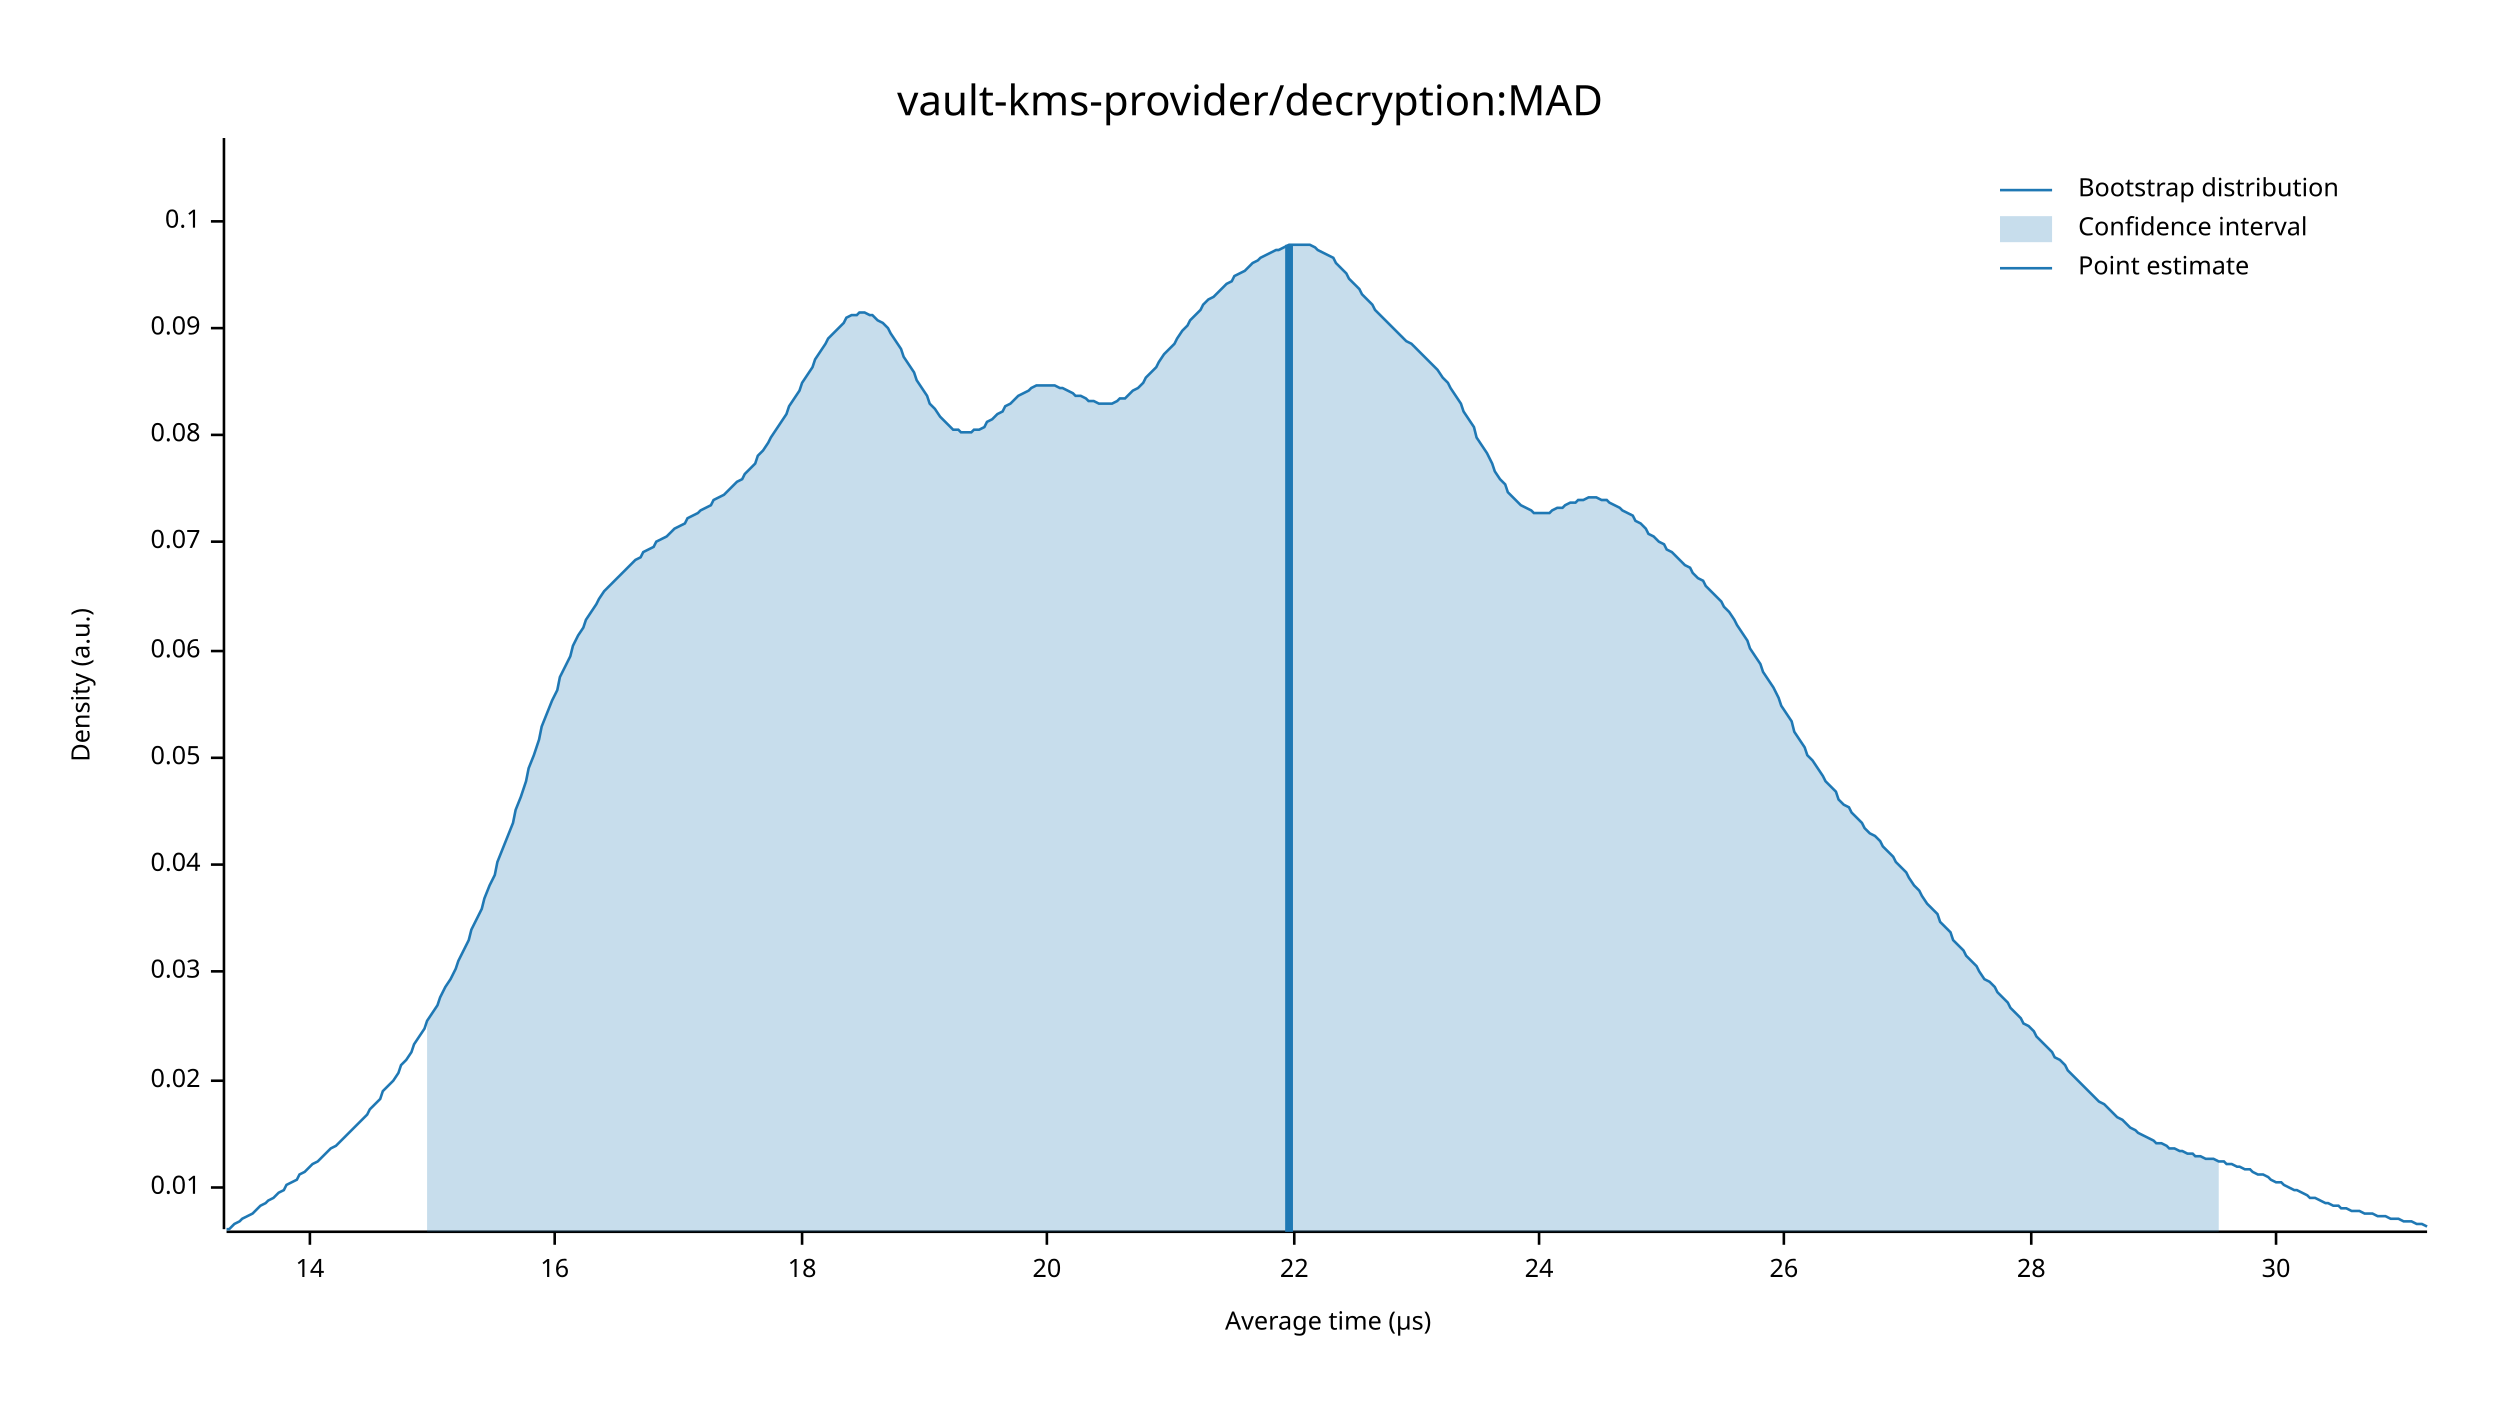
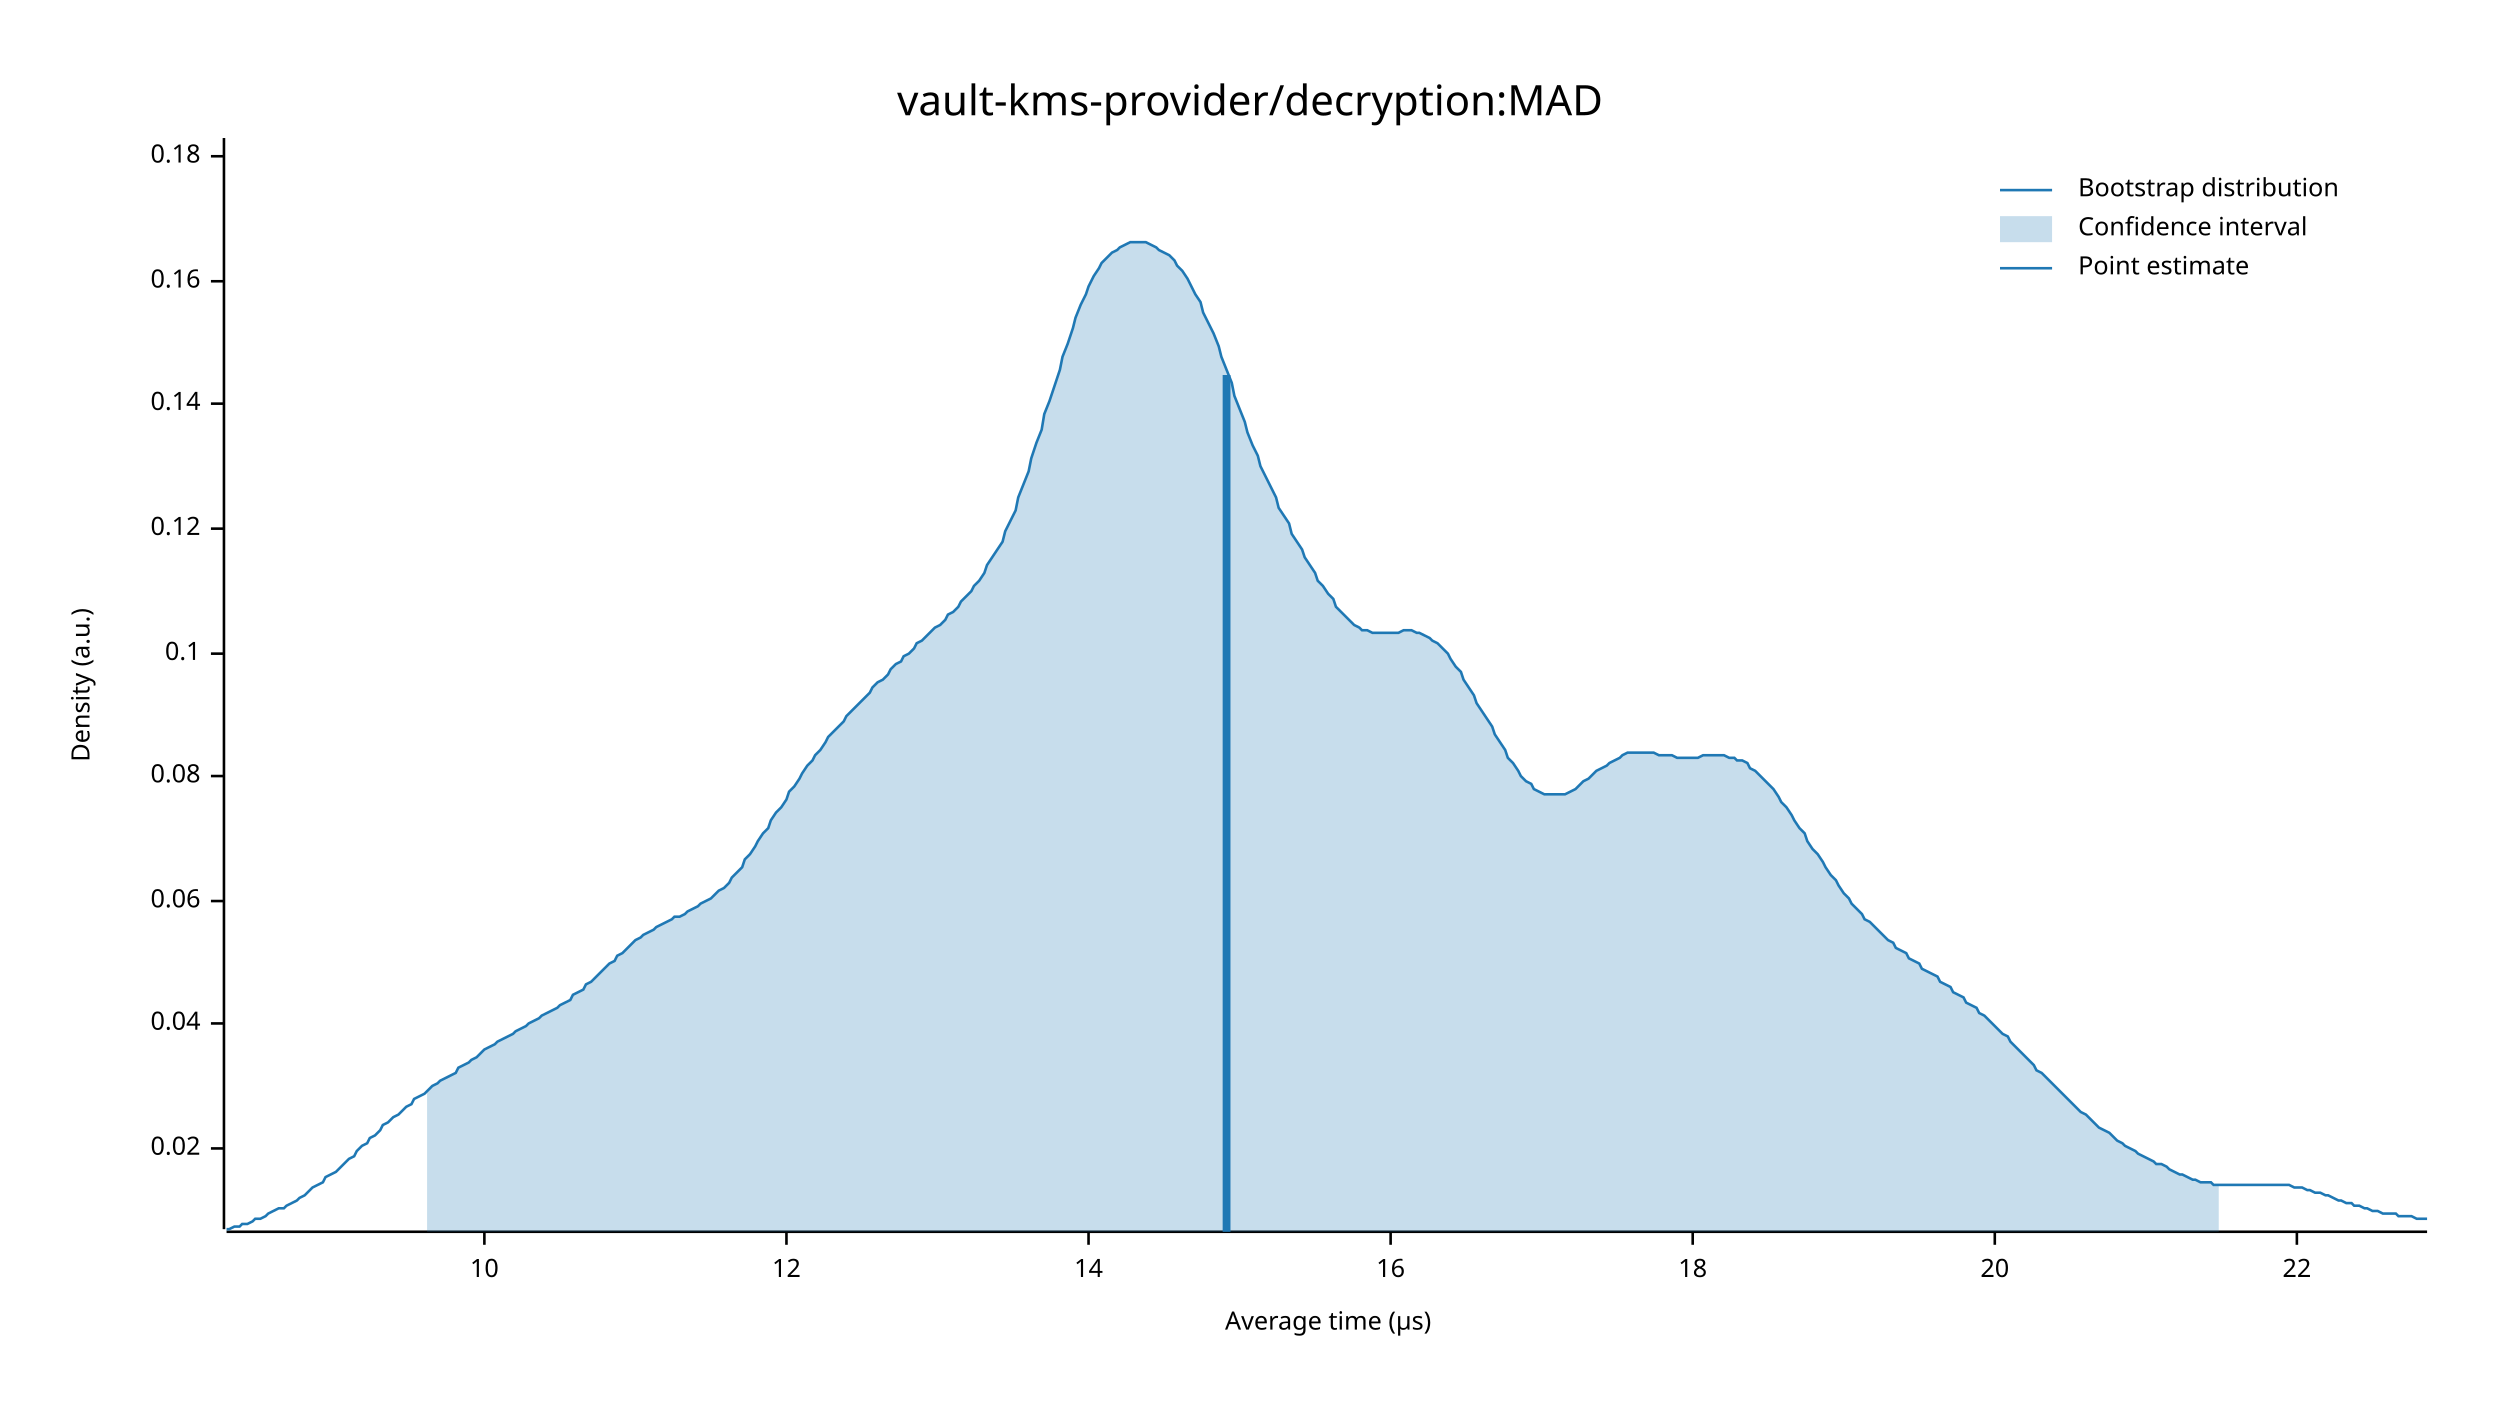
<svg xmlns="http://www.w3.org/2000/svg" width="960" height="540" viewBox="0 0 960 540">
  <text x="480" y="32" dy="0.76em" text-anchor="middle" font-family="sans-serif" font-size="16.129" opacity="1" fill="#000000">
vault-kms-provider/decryption:MAD
</text>
  <text x="27" y="263" dy="0.76em" text-anchor="middle" font-family="sans-serif" font-size="9.677" opacity="1" fill="#000000" transform="rotate(270, 27, 263)">
Density (a.u.)
</text>
  <text x="510" y="513" dy="-0.5ex" text-anchor="middle" font-family="sans-serif" font-size="9.677" opacity="1" fill="#000000">
Average time (µs)
</text>
  <polyline fill="none" opacity="1" stroke="#000000" stroke-width="1" points="86,53 86,472 " />
-   <text x="77" y="456" dy="0.5ex" text-anchor="end" font-family="sans-serif" font-size="9.677" opacity="1" fill="#000000">
- 0.01
- </text>
-   <polyline fill="none" opacity="1" stroke="#000000" stroke-width="1" points="81,456 86,456 " />
-   <text x="77" y="415" dy="0.5ex" text-anchor="end" font-family="sans-serif" font-size="9.677" opacity="1" fill="#000000">
+   <text x="77" y="441" dy="0.5ex" text-anchor="end" font-family="sans-serif" font-size="9.677" opacity="1" fill="#000000">
0.02
</text>
-   <polyline fill="none" opacity="1" stroke="#000000" stroke-width="1" points="81,415 86,415 " />
-   <text x="77" y="373" dy="0.5ex" text-anchor="end" font-family="sans-serif" font-size="9.677" opacity="1" fill="#000000">
- 0.03
- </text>
-   <polyline fill="none" opacity="1" stroke="#000000" stroke-width="1" points="81,373 86,373 " />
-   <text x="77" y="332" dy="0.5ex" text-anchor="end" font-family="sans-serif" font-size="9.677" opacity="1" fill="#000000">
+   <polyline fill="none" opacity="1" stroke="#000000" stroke-width="1" points="81,441 86,441 " />
+   <text x="77" y="393" dy="0.5ex" text-anchor="end" font-family="sans-serif" font-size="9.677" opacity="1" fill="#000000">
0.04
</text>
-   <polyline fill="none" opacity="1" stroke="#000000" stroke-width="1" points="81,332 86,332 " />
-   <text x="77" y="291" dy="0.5ex" text-anchor="end" font-family="sans-serif" font-size="9.677" opacity="1" fill="#000000">
- 0.05
- </text>
-   <polyline fill="none" opacity="1" stroke="#000000" stroke-width="1" points="81,291 86,291 " />
-   <text x="77" y="250" dy="0.5ex" text-anchor="end" font-family="sans-serif" font-size="9.677" opacity="1" fill="#000000">
+   <polyline fill="none" opacity="1" stroke="#000000" stroke-width="1" points="81,393 86,393 " />
+   <text x="77" y="346" dy="0.5ex" text-anchor="end" font-family="sans-serif" font-size="9.677" opacity="1" fill="#000000">
0.06
</text>
-   <polyline fill="none" opacity="1" stroke="#000000" stroke-width="1" points="81,250 86,250 " />
-   <text x="77" y="208" dy="0.5ex" text-anchor="end" font-family="sans-serif" font-size="9.677" opacity="1" fill="#000000">
- 0.07
- </text>
-   <polyline fill="none" opacity="1" stroke="#000000" stroke-width="1" points="81,208 86,208 " />
-   <text x="77" y="167" dy="0.5ex" text-anchor="end" font-family="sans-serif" font-size="9.677" opacity="1" fill="#000000">
+   <polyline fill="none" opacity="1" stroke="#000000" stroke-width="1" points="81,346 86,346 " />
+   <text x="77" y="298" dy="0.5ex" text-anchor="end" font-family="sans-serif" font-size="9.677" opacity="1" fill="#000000">
0.08
</text>
-   <polyline fill="none" opacity="1" stroke="#000000" stroke-width="1" points="81,167 86,167 " />
-   <text x="77" y="126" dy="0.5ex" text-anchor="end" font-family="sans-serif" font-size="9.677" opacity="1" fill="#000000">
- 0.09
- </text>
-   <polyline fill="none" opacity="1" stroke="#000000" stroke-width="1" points="81,126 86,126 " />
-   <text x="77" y="85" dy="0.5ex" text-anchor="end" font-family="sans-serif" font-size="9.677" opacity="1" fill="#000000">
+   <polyline fill="none" opacity="1" stroke="#000000" stroke-width="1" points="81,298 86,298 " />
+   <text x="77" y="251" dy="0.5ex" text-anchor="end" font-family="sans-serif" font-size="9.677" opacity="1" fill="#000000">
0.1
</text>
-   <polyline fill="none" opacity="1" stroke="#000000" stroke-width="1" points="81,85 86,85 " />
+   <polyline fill="none" opacity="1" stroke="#000000" stroke-width="1" points="81,251 86,251 " />
+   <text x="77" y="203" dy="0.5ex" text-anchor="end" font-family="sans-serif" font-size="9.677" opacity="1" fill="#000000">
+ 0.12
+ </text>
+   <polyline fill="none" opacity="1" stroke="#000000" stroke-width="1" points="81,203 86,203 " />
+   <text x="77" y="155" dy="0.5ex" text-anchor="end" font-family="sans-serif" font-size="9.677" opacity="1" fill="#000000">
+ 0.14
+ </text>
+   <polyline fill="none" opacity="1" stroke="#000000" stroke-width="1" points="81,155 86,155 " />
+   <text x="77" y="108" dy="0.5ex" text-anchor="end" font-family="sans-serif" font-size="9.677" opacity="1" fill="#000000">
+ 0.16
+ </text>
+   <polyline fill="none" opacity="1" stroke="#000000" stroke-width="1" points="81,108 86,108 " />
+   <text x="77" y="60" dy="0.5ex" text-anchor="end" font-family="sans-serif" font-size="9.677" opacity="1" fill="#000000">
+ 0.18
+ </text>
+   <polyline fill="none" opacity="1" stroke="#000000" stroke-width="1" points="81,60 86,60 " />
  <polyline fill="none" opacity="1" stroke="#000000" stroke-width="1" points="87,473 932,473 " />
-   <text x="119" y="483" dy="0.76em" text-anchor="middle" font-family="sans-serif" font-size="9.677" opacity="1" fill="#000000">
+   <text x="186" y="483" dy="0.76em" text-anchor="middle" font-family="sans-serif" font-size="9.677" opacity="1" fill="#000000">
+ 10
+ </text>
+   <polyline fill="none" opacity="1" stroke="#000000" stroke-width="1" points="186,473 186,478 " />
+   <text x="302" y="483" dy="0.76em" text-anchor="middle" font-family="sans-serif" font-size="9.677" opacity="1" fill="#000000">
+ 12
+ </text>
+   <polyline fill="none" opacity="1" stroke="#000000" stroke-width="1" points="302,473 302,478 " />
+   <text x="418" y="483" dy="0.76em" text-anchor="middle" font-family="sans-serif" font-size="9.677" opacity="1" fill="#000000">
14
</text>
-   <polyline fill="none" opacity="1" stroke="#000000" stroke-width="1" points="119,473 119,478 " />
-   <text x="213" y="483" dy="0.76em" text-anchor="middle" font-family="sans-serif" font-size="9.677" opacity="1" fill="#000000">
+   <polyline fill="none" opacity="1" stroke="#000000" stroke-width="1" points="418,473 418,478 " />
+   <text x="534" y="483" dy="0.76em" text-anchor="middle" font-family="sans-serif" font-size="9.677" opacity="1" fill="#000000">
16
</text>
-   <polyline fill="none" opacity="1" stroke="#000000" stroke-width="1" points="213,473 213,478 " />
-   <text x="308" y="483" dy="0.76em" text-anchor="middle" font-family="sans-serif" font-size="9.677" opacity="1" fill="#000000">
+   <polyline fill="none" opacity="1" stroke="#000000" stroke-width="1" points="534,473 534,478 " />
+   <text x="650" y="483" dy="0.76em" text-anchor="middle" font-family="sans-serif" font-size="9.677" opacity="1" fill="#000000">
18
</text>
-   <polyline fill="none" opacity="1" stroke="#000000" stroke-width="1" points="308,473 308,478 " />
-   <text x="402" y="483" dy="0.76em" text-anchor="middle" font-family="sans-serif" font-size="9.677" opacity="1" fill="#000000">
+   <polyline fill="none" opacity="1" stroke="#000000" stroke-width="1" points="650,473 650,478 " />
+   <text x="766" y="483" dy="0.76em" text-anchor="middle" font-family="sans-serif" font-size="9.677" opacity="1" fill="#000000">
20
</text>
-   <polyline fill="none" opacity="1" stroke="#000000" stroke-width="1" points="402,473 402,478 " />
-   <text x="497" y="483" dy="0.76em" text-anchor="middle" font-family="sans-serif" font-size="9.677" opacity="1" fill="#000000">
+   <polyline fill="none" opacity="1" stroke="#000000" stroke-width="1" points="766,473 766,478 " />
+   <text x="882" y="483" dy="0.76em" text-anchor="middle" font-family="sans-serif" font-size="9.677" opacity="1" fill="#000000">
22
</text>
-   <polyline fill="none" opacity="1" stroke="#000000" stroke-width="1" points="497,473 497,478 " />
-   <text x="591" y="483" dy="0.76em" text-anchor="middle" font-family="sans-serif" font-size="9.677" opacity="1" fill="#000000">
- 24
- </text>
-   <polyline fill="none" opacity="1" stroke="#000000" stroke-width="1" points="591,473 591,478 " />
-   <text x="685" y="483" dy="0.76em" text-anchor="middle" font-family="sans-serif" font-size="9.677" opacity="1" fill="#000000">
- 26
- </text>
-   <polyline fill="none" opacity="1" stroke="#000000" stroke-width="1" points="685,473 685,478 " />
-   <text x="780" y="483" dy="0.76em" text-anchor="middle" font-family="sans-serif" font-size="9.677" opacity="1" fill="#000000">
- 28
- </text>
-   <polyline fill="none" opacity="1" stroke="#000000" stroke-width="1" points="780,473 780,478 " />
-   <text x="874" y="483" dy="0.76em" text-anchor="middle" font-family="sans-serif" font-size="9.677" opacity="1" fill="#000000">
- 30
- </text>
-   <polyline fill="none" opacity="1" stroke="#000000" stroke-width="1" points="874,473 874,478 " />
-   <polyline fill="none" opacity="1" stroke="#1F78B4" stroke-width="1" points="87,472 88,472 90,470 92,469 93,468 95,467 97,466 98,465 100,463 102,462 103,461 105,460 107,458 109,457 110,455 112,454 114,453 115,451 117,450 119,448 120,447 122,446 124,444 125,443 127,441 129,440 131,438 132,437 134,435 136,433 137,432 139,430 141,428 142,426 144,424 146,422 147,419 149,417 151,415 153,412 154,409 156,407 158,404 159,401 161,398 163,395 164,392 166,389 168,386 169,383 171,379 173,376 175,372 176,369 178,365 180,361 181,357 183,353 185,349 186,345 188,340 190,336 191,331 193,326 195,321 197,316 198,311 200,306 202,300 203,295 205,290 207,284 208,279 210,274 212,269 214,265 215,260 217,256 219,252 220,248 222,244 224,241 225,238 227,235 229,232 230,230 232,227 234,225 236,223 237,222 239,220 241,218 242,217 244,215 246,214 247,212 249,211 251,210 252,208 254,207 256,206 258,204 259,203 261,202 263,201 264,199 266,198 268,197 269,196 271,195 273,194 274,192 276,191 278,190 280,188 281,187 283,185 285,184 286,182 288,180 290,178 291,175 293,173 295,170 296,168 298,165 300,162 302,159 303,156 305,153 307,150 308,147 310,144 312,141 313,138 315,135 317,132 318,130 320,128 322,126 324,124 325,122 327,121 329,121 330,120 332,120 334,121 335,121 337,123 339,124 341,126 342,128 344,131 346,134 347,137 349,140 351,143 352,146 354,149 356,152 357,155 359,157 361,160 363,162 364,163 366,165 368,165 369,166 371,166 373,166 374,165 376,165 378,164 379,162 381,161 383,159 385,158 386,156 388,155 390,153 391,152 393,151 395,150 396,149 398,148 400,148 401,148 403,148 405,148 407,149 408,149 410,150 412,151 413,152 415,152 417,153 418,154 420,154 422,155 423,155 425,155 427,155 429,154 430,153 432,153 434,151 435,150 437,149 439,147 440,145 442,143 444,141 445,139 447,136 449,134 451,132 452,130 454,127 456,125 457,123 459,121 461,119 462,117 464,115 466,114 468,112 469,111 471,109 473,108 474,106 476,105 478,104 479,103 481,101 483,100 484,99 486,98 488,97 490,96 491,96 493,95 495,94 496,94 498,94 500,94 501,94 503,94 505,95 506,96 508,97 510,98 512,99 513,101 515,103 517,105 518,107 520,109 522,111 523,113 525,115 527,117 528,119 530,121 532,123 534,125 535,126 537,128 539,130 540,131 542,132 544,134 545,135 547,137 549,139 550,140 552,142 554,145 556,147 557,149 559,152 561,155 562,158 564,161 566,164 567,168 569,171 571,174 573,178 574,181 576,184 578,186 579,189 581,191 583,193 584,194 586,195 588,196 589,197 591,197 593,197 595,197 596,196 598,195 600,195 601,194 603,193 605,193 606,192 608,192 610,191 611,191 613,191 615,192 617,192 618,193 620,194 622,195 623,196 625,197 627,198 628,200 630,201 632,203 633,205 635,206 637,208 639,209 640,211 642,212 644,214 645,215 647,217 649,218 650,220 652,222 654,223 655,225 657,227 659,229 661,231 662,233 664,235 666,238 667,240 669,243 671,246 672,249 674,252 676,255 677,258 679,261 681,264 683,268 684,271 686,274 688,277 689,281 691,284 693,287 694,290 696,292 698,295 700,298 701,300 703,302 705,304 706,307 708,309 710,310 711,312 713,314 715,316 716,318 718,320 720,321 722,323 723,325 725,327 727,329 728,331 730,333 732,335 733,337 735,340 737,342 738,344 740,347 742,349 744,351 745,354 747,356 749,358 750,361 752,363 754,365 755,367 757,369 759,371 760,373 762,376 764,377 766,379 767,381 769,383 771,385 772,387 774,389 776,391 777,393 779,394 781,396 782,398 784,400 786,402 788,404 789,406 791,407 793,409 794,411 796,413 798,415 799,416 801,418 803,420 804,421 806,423 808,424 810,426 811,427 813,429 815,430 816,431 818,433 820,434 821,435 823,436 825,437 827,438 828,439 830,439 832,440 833,441 835,441 837,442 838,442 840,443 842,443 843,444 845,444 847,445 849,445 850,445 852,446 854,446 855,447 857,447 859,448 860,448 862,449 864,449 865,450 867,451 869,451 871,452 872,453 874,454 876,454 877,455 879,456 881,457 882,457 884,458 886,459 887,460 889,460 891,461 893,462 894,462 896,463 898,463 899,464 901,464 903,465 904,465 906,465 908,466 909,466 911,466 913,467 915,467 916,467 918,468 920,468 921,468 923,469 925,469 926,469 928,470 930,470 932,471 " />
-   <polygon opacity="0.25" fill="#1F78B4" points="164,392 166,389 168,386 169,383 171,379 173,376 175,372 176,369 178,365 180,361 181,357 183,353 185,349 186,345 188,340 190,336 191,331 193,326 195,321 197,316 198,311 200,306 202,300 203,295 205,290 207,284 208,279 210,274 212,269 214,265 215,260 217,256 219,252 220,248 222,244 224,241 225,238 227,235 229,232 230,230 232,227 234,225 236,223 237,222 239,220 241,218 242,217 244,215 246,214 247,212 249,211 251,210 252,208 254,207 256,206 258,204 259,203 261,202 263,201 264,199 266,198 268,197 269,196 271,195 273,194 274,192 276,191 278,190 280,188 281,187 283,185 285,184 286,182 288,180 290,178 291,175 293,173 295,170 296,168 298,165 300,162 302,159 303,156 305,153 307,150 308,147 310,144 312,141 313,138 315,135 317,132 318,130 320,128 322,126 324,124 325,122 327,121 329,121 330,120 332,120 334,121 335,121 337,123 339,124 341,126 342,128 344,131 346,134 347,137 349,140 351,143 352,146 354,149 356,152 357,155 359,157 361,160 363,162 364,163 366,165 368,165 369,166 371,166 373,166 374,165 376,165 378,164 379,162 381,161 383,159 385,158 386,156 388,155 390,153 391,152 393,151 395,150 396,149 398,148 400,148 401,148 403,148 405,148 407,149 408,149 410,150 412,151 413,152 415,152 417,153 418,154 420,154 422,155 423,155 425,155 427,155 429,154 430,153 432,153 434,151 435,150 437,149 439,147 440,145 442,143 444,141 445,139 447,136 449,134 451,132 452,130 454,127 456,125 457,123 459,121 461,119 462,117 464,115 466,114 468,112 469,111 471,109 473,108 474,106 476,105 478,104 479,103 481,101 483,100 484,99 486,98 488,97 490,96 491,96 493,95 495,94 496,94 498,94 500,94 501,94 503,94 505,95 506,96 508,97 510,98 512,99 513,101 515,103 517,105 518,107 520,109 522,111 523,113 525,115 527,117 528,119 530,121 532,123 534,125 535,126 537,128 539,130 540,131 542,132 544,134 545,135 547,137 549,139 550,140 552,142 554,145 556,147 557,149 559,152 561,155 562,158 564,161 566,164 567,168 569,171 571,174 573,178 574,181 576,184 578,186 579,189 581,191 583,193 584,194 586,195 588,196 589,197 591,197 593,197 595,197 596,196 598,195 600,195 601,194 603,193 605,193 606,192 608,192 610,191 611,191 613,191 615,192 617,192 618,193 620,194 622,195 623,196 625,197 627,198 628,200 630,201 632,203 633,205 635,206 637,208 639,209 640,211 642,212 644,214 645,215 647,217 649,218 650,220 652,222 654,223 655,225 657,227 659,229 661,231 662,233 664,235 666,238 667,240 669,243 671,246 672,249 674,252 676,255 677,258 679,261 681,264 683,268 684,271 686,274 688,277 689,281 691,284 693,287 694,290 696,292 698,295 700,298 701,300 703,302 705,304 706,307 708,309 710,310 711,312 713,314 715,316 716,318 718,320 720,321 722,323 723,325 725,327 727,329 728,331 730,333 732,335 733,337 735,340 737,342 738,344 740,347 742,349 744,351 745,354 747,356 749,358 750,361 752,363 754,365 755,367 757,369 759,371 760,373 762,376 764,377 766,379 767,381 769,383 771,385 772,387 774,389 776,391 777,393 779,394 781,396 782,398 784,400 786,402 788,404 789,406 791,407 793,409 794,411 796,413 798,415 799,416 801,418 803,420 804,421 806,423 808,424 810,426 811,427 813,429 815,430 816,431 818,433 820,434 821,435 823,436 825,437 827,438 828,439 830,439 832,440 833,441 835,441 837,442 838,442 840,443 842,443 843,444 845,444 847,445 849,445 850,445 852,446 852,473 164,473 " />
-   <polyline fill="none" opacity="1" stroke="#1F78B4" stroke-width="3" points="495,473 495,94 " />
+   <polyline fill="none" opacity="1" stroke="#000000" stroke-width="1" points="882,473 882,478 " />
+   <polyline fill="none" opacity="1" stroke="#1F78B4" stroke-width="1" points="87,472 88,472 90,471 92,471 93,470 95,470 97,469 98,468 100,468 102,467 103,466 105,465 107,464 109,464 110,463 112,462 114,461 115,460 117,459 119,457 120,456 122,455 124,454 125,452 127,451 129,450 131,448 132,447 134,445 136,444 137,442 139,440 141,439 142,437 144,436 146,434 147,432 149,431 151,429 153,428 154,427 156,425 158,424 159,422 161,421 163,420 164,419 166,417 168,416 169,415 171,414 173,413 175,412 176,410 178,409 180,408 181,407 183,406 185,404 186,403 188,402 190,401 191,400 193,399 195,398 197,397 198,396 200,395 202,394 203,393 205,392 207,391 208,390 210,389 212,388 214,387 215,386 217,385 219,384 220,382 222,381 224,380 225,378 227,377 229,375 230,374 232,372 234,370 236,369 237,367 239,366 241,364 242,363 244,361 246,360 247,359 249,358 251,357 252,356 254,355 256,354 258,353 259,352 261,352 263,351 264,350 266,349 268,348 269,347 271,346 273,345 274,344 276,342 278,341 280,339 281,337 283,335 285,333 286,330 288,328 290,325 291,323 293,320 295,318 296,315 298,312 300,310 302,307 303,304 305,302 307,299 308,297 310,294 312,292 313,290 315,288 317,285 318,283 320,281 322,279 324,277 325,275 327,273 329,271 330,270 332,268 334,266 335,264 337,262 339,261 341,259 342,257 344,255 346,254 347,252 349,251 351,249 352,247 354,246 356,244 357,243 359,241 361,240 363,238 364,236 366,235 368,233 369,231 371,229 373,227 374,225 376,223 378,220 379,217 381,214 383,211 385,208 386,204 388,200 390,196 391,191 393,186 395,181 396,176 398,170 400,165 401,159 403,154 405,148 407,142 408,137 410,132 412,126 413,122 415,117 417,113 418,110 420,106 422,103 423,101 425,99 427,97 429,96 430,95 432,94 434,93 435,93 437,93 439,93 440,93 442,94 444,95 445,96 447,97 449,98 451,100 452,102 454,104 456,107 457,109 459,113 461,116 462,120 464,124 466,128 468,133 469,137 471,142 473,147 474,152 476,157 478,162 479,166 481,171 483,175 484,179 486,183 488,187 490,191 491,195 493,198 495,201 496,205 498,208 500,211 501,214 503,217 505,220 506,223 508,225 510,228 512,230 513,233 515,235 517,237 518,238 520,240 522,241 523,242 525,242 527,243 528,243 530,243 532,243 534,243 535,243 537,243 539,242 540,242 542,242 544,243 545,243 547,244 549,245 550,246 552,247 554,249 556,251 557,253 559,256 561,258 562,261 564,264 566,267 567,270 569,273 571,276 573,279 574,282 576,285 578,288 579,291 581,293 583,296 584,298 586,300 588,301 589,303 591,304 593,305 595,305 596,305 598,305 600,305 601,305 603,304 605,303 606,302 608,300 610,299 611,298 613,296 615,295 617,294 618,293 620,292 622,291 623,290 625,289 627,289 628,289 630,289 632,289 633,289 635,289 637,290 639,290 640,290 642,290 644,291 645,291 647,291 649,291 650,291 652,291 654,290 655,290 657,290 659,290 661,290 662,290 664,291 666,291 667,292 669,292 671,293 672,295 674,296 676,298 677,299 679,301 681,303 683,306 684,308 686,310 688,313 689,315 691,318 693,320 694,323 696,326 698,328 700,331 701,333 703,336 705,338 706,340 708,343 710,345 711,347 713,349 715,351 716,353 718,354 720,356 722,358 723,359 725,361 727,362 728,364 730,365 732,366 733,368 735,369 737,370 738,372 740,373 742,374 744,375 745,377 747,378 749,379 750,381 752,382 754,383 755,385 757,386 759,387 760,389 762,390 764,392 766,394 767,395 769,397 771,398 772,400 774,402 776,404 777,405 779,407 781,409 782,411 784,412 786,414 788,416 789,417 791,419 793,421 794,422 796,424 798,426 799,427 801,428 803,430 804,431 806,433 808,434 810,435 811,436 813,438 815,439 816,440 818,441 820,442 821,443 823,444 825,445 827,446 828,447 830,447 832,448 833,449 835,450 837,451 838,451 840,452 842,453 843,453 845,454 847,454 849,454 850,455 852,455 854,455 855,455 857,455 859,455 860,455 862,455 864,455 865,455 867,455 869,455 871,455 872,455 874,455 876,455 877,455 879,455 881,456 882,456 884,456 886,457 887,457 889,458 891,458 893,459 894,459 896,460 898,461 899,461 901,462 903,462 904,463 906,463 908,464 909,464 911,465 913,465 915,466 916,466 918,466 920,466 921,467 923,467 925,467 926,467 928,468 930,468 932,468 " />
+   <polygon opacity="0.25" fill="#1F78B4" points="164,419 166,417 168,416 169,415 171,414 173,413 175,412 176,410 178,409 180,408 181,407 183,406 185,404 186,403 188,402 190,401 191,400 193,399 195,398 197,397 198,396 200,395 202,394 203,393 205,392 207,391 208,390 210,389 212,388 214,387 215,386 217,385 219,384 220,382 222,381 224,380 225,378 227,377 229,375 230,374 232,372 234,370 236,369 237,367 239,366 241,364 242,363 244,361 246,360 247,359 249,358 251,357 252,356 254,355 256,354 258,353 259,352 261,352 263,351 264,350 266,349 268,348 269,347 271,346 273,345 274,344 276,342 278,341 280,339 281,337 283,335 285,333 286,330 288,328 290,325 291,323 293,320 295,318 296,315 298,312 300,310 302,307 303,304 305,302 307,299 308,297 310,294 312,292 313,290 315,288 317,285 318,283 320,281 322,279 324,277 325,275 327,273 329,271 330,270 332,268 334,266 335,264 337,262 339,261 341,259 342,257 344,255 346,254 347,252 349,251 351,249 352,247 354,246 356,244 357,243 359,241 361,240 363,238 364,236 366,235 368,233 369,231 371,229 373,227 374,225 376,223 378,220 379,217 381,214 383,211 385,208 386,204 388,200 390,196 391,191 393,186 395,181 396,176 398,170 400,165 401,159 403,154 405,148 407,142 408,137 410,132 412,126 413,122 415,117 417,113 418,110 420,106 422,103 423,101 425,99 427,97 429,96 430,95 432,94 434,93 435,93 437,93 439,93 440,93 442,94 444,95 445,96 447,97 449,98 451,100 452,102 454,104 456,107 457,109 459,113 461,116 462,120 464,124 466,128 468,133 469,137 471,142 473,147 474,152 476,157 478,162 479,166 481,171 483,175 484,179 486,183 488,187 490,191 491,195 493,198 495,201 496,205 498,208 500,211 501,214 503,217 505,220 506,223 508,225 510,228 512,230 513,233 515,235 517,237 518,238 520,240 522,241 523,242 525,242 527,243 528,243 530,243 532,243 534,243 535,243 537,243 539,242 540,242 542,242 544,243 545,243 547,244 549,245 550,246 552,247 554,249 556,251 557,253 559,256 561,258 562,261 564,264 566,267 567,270 569,273 571,276 573,279 574,282 576,285 578,288 579,291 581,293 583,296 584,298 586,300 588,301 589,303 591,304 593,305 595,305 596,305 598,305 600,305 601,305 603,304 605,303 606,302 608,300 610,299 611,298 613,296 615,295 617,294 618,293 620,292 622,291 623,290 625,289 627,289 628,289 630,289 632,289 633,289 635,289 637,290 639,290 640,290 642,290 644,291 645,291 647,291 649,291 650,291 652,291 654,290 655,290 657,290 659,290 661,290 662,290 664,291 666,291 667,292 669,292 671,293 672,295 674,296 676,298 677,299 679,301 681,303 683,306 684,308 686,310 688,313 689,315 691,318 693,320 694,323 696,326 698,328 700,331 701,333 703,336 705,338 706,340 708,343 710,345 711,347 713,349 715,351 716,353 718,354 720,356 722,358 723,359 725,361 727,362 728,364 730,365 732,366 733,368 735,369 737,370 738,372 740,373 742,374 744,375 745,377 747,378 749,379 750,381 752,382 754,383 755,385 757,386 759,387 760,389 762,390 764,392 766,394 767,395 769,397 771,398 772,400 774,402 776,404 777,405 779,407 781,409 782,411 784,412 786,414 788,416 789,417 791,419 793,421 794,422 796,424 798,426 799,427 801,428 803,430 804,431 806,433 808,434 810,435 811,436 813,438 815,439 816,440 818,441 820,442 821,443 823,444 825,445 827,446 828,447 830,447 832,448 833,449 835,450 837,451 838,451 840,452 842,453 843,453 845,454 847,454 849,454 850,455 852,455 852,473 164,473 " />
+   <polyline fill="none" opacity="1" stroke="#1F78B4" stroke-width="3" points="471,473 471,144 " />
  <text x="798" y="68" dy="0.76em" text-anchor="start" font-family="sans-serif" font-size="9.677" opacity="1" fill="#000000">
Bootstrap distribution
</text>
  <text x="798" y="83" dy="0.76em" text-anchor="start" font-family="sans-serif" font-size="9.677" opacity="1" fill="#000000">
Confidence interval
</text>
  <text x="798" y="98" dy="0.76em" text-anchor="start" font-family="sans-serif" font-size="9.677" opacity="1" fill="#000000">
Point estimate
</text>
  <polyline fill="none" opacity="1" stroke="#1F78B4" stroke-width="1" points="768,73 788,73 " />
  <rect x="768" y="83" width="20" height="10" opacity="0.25" fill="#1F78B4" stroke="none" />
  <polyline fill="none" opacity="1" stroke="#1F78B4" stroke-width="1" points="768,103 788,103 " />
</svg>
